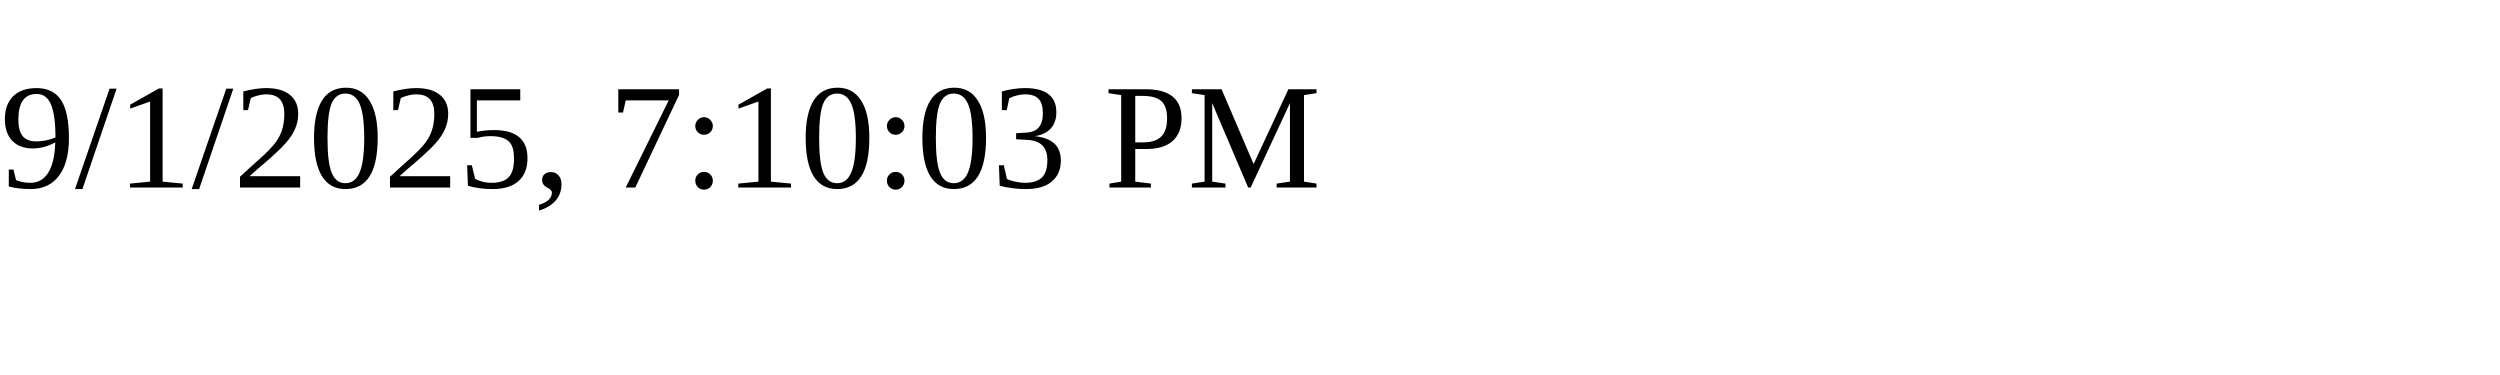
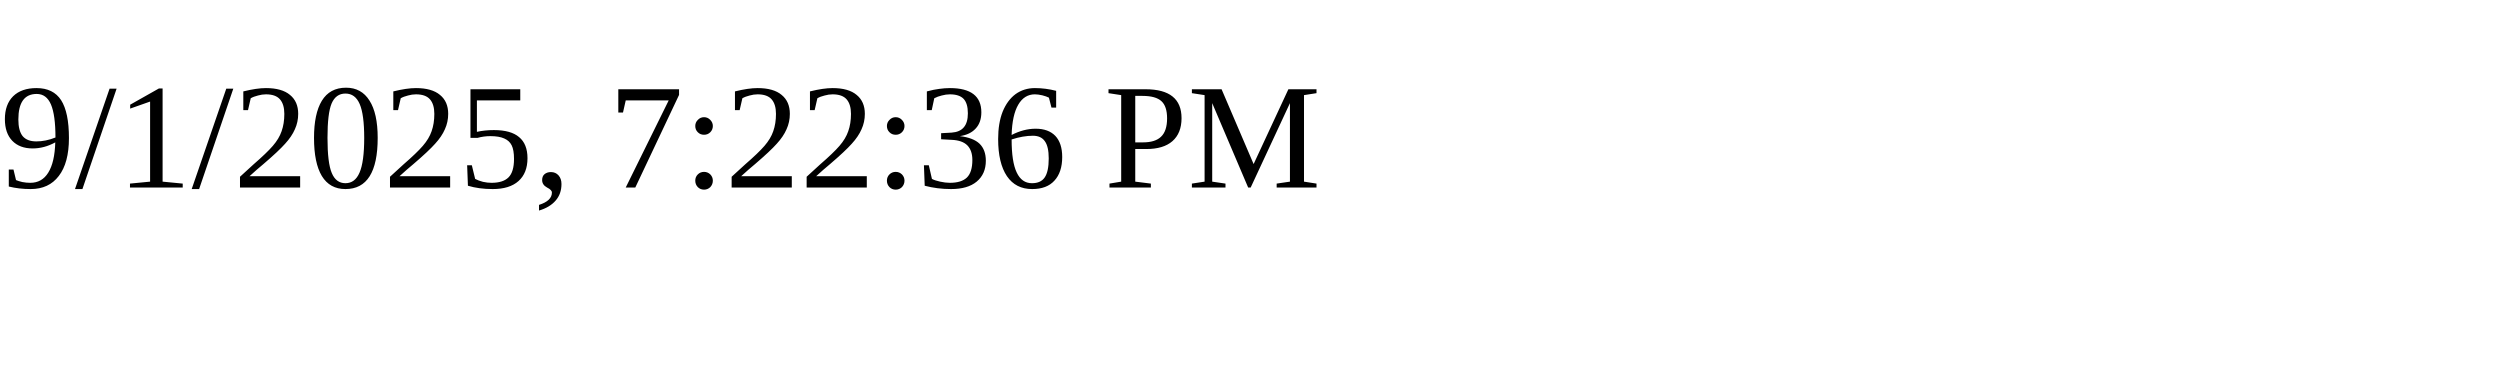
<svg xmlns="http://www.w3.org/2000/svg" height="30" width="200">
-   <text x="0" y="15">9/1/2025, 7:10:03 PM</text>
+   <text x="0" y="15">9/1/2025, 7:22:36 PM</text>
</svg>
